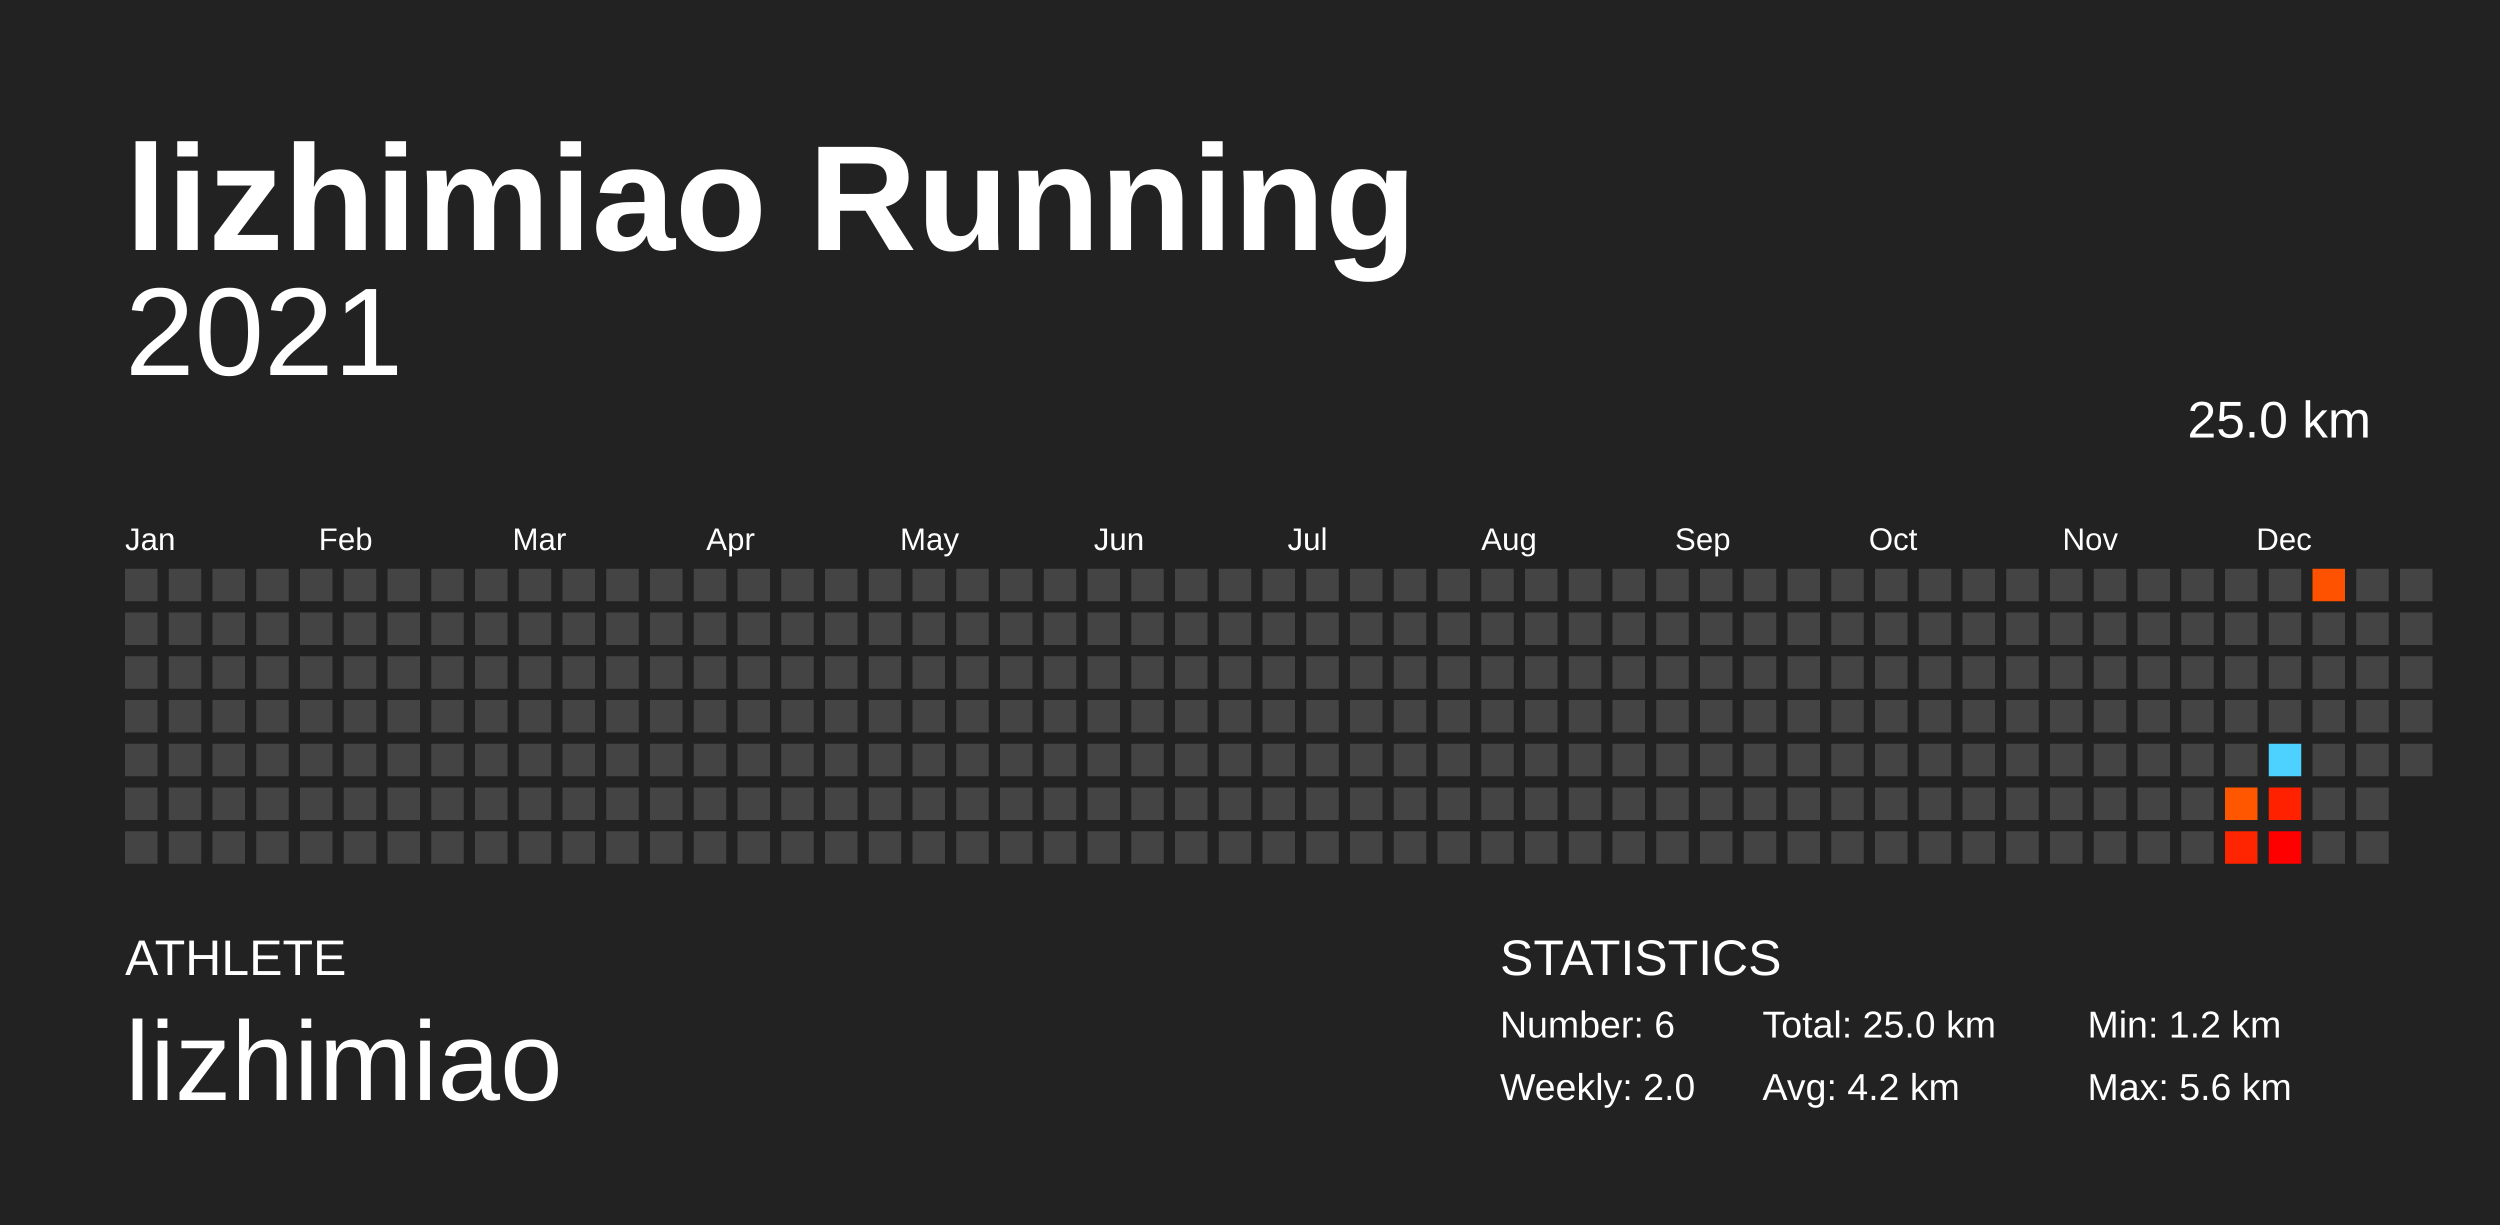
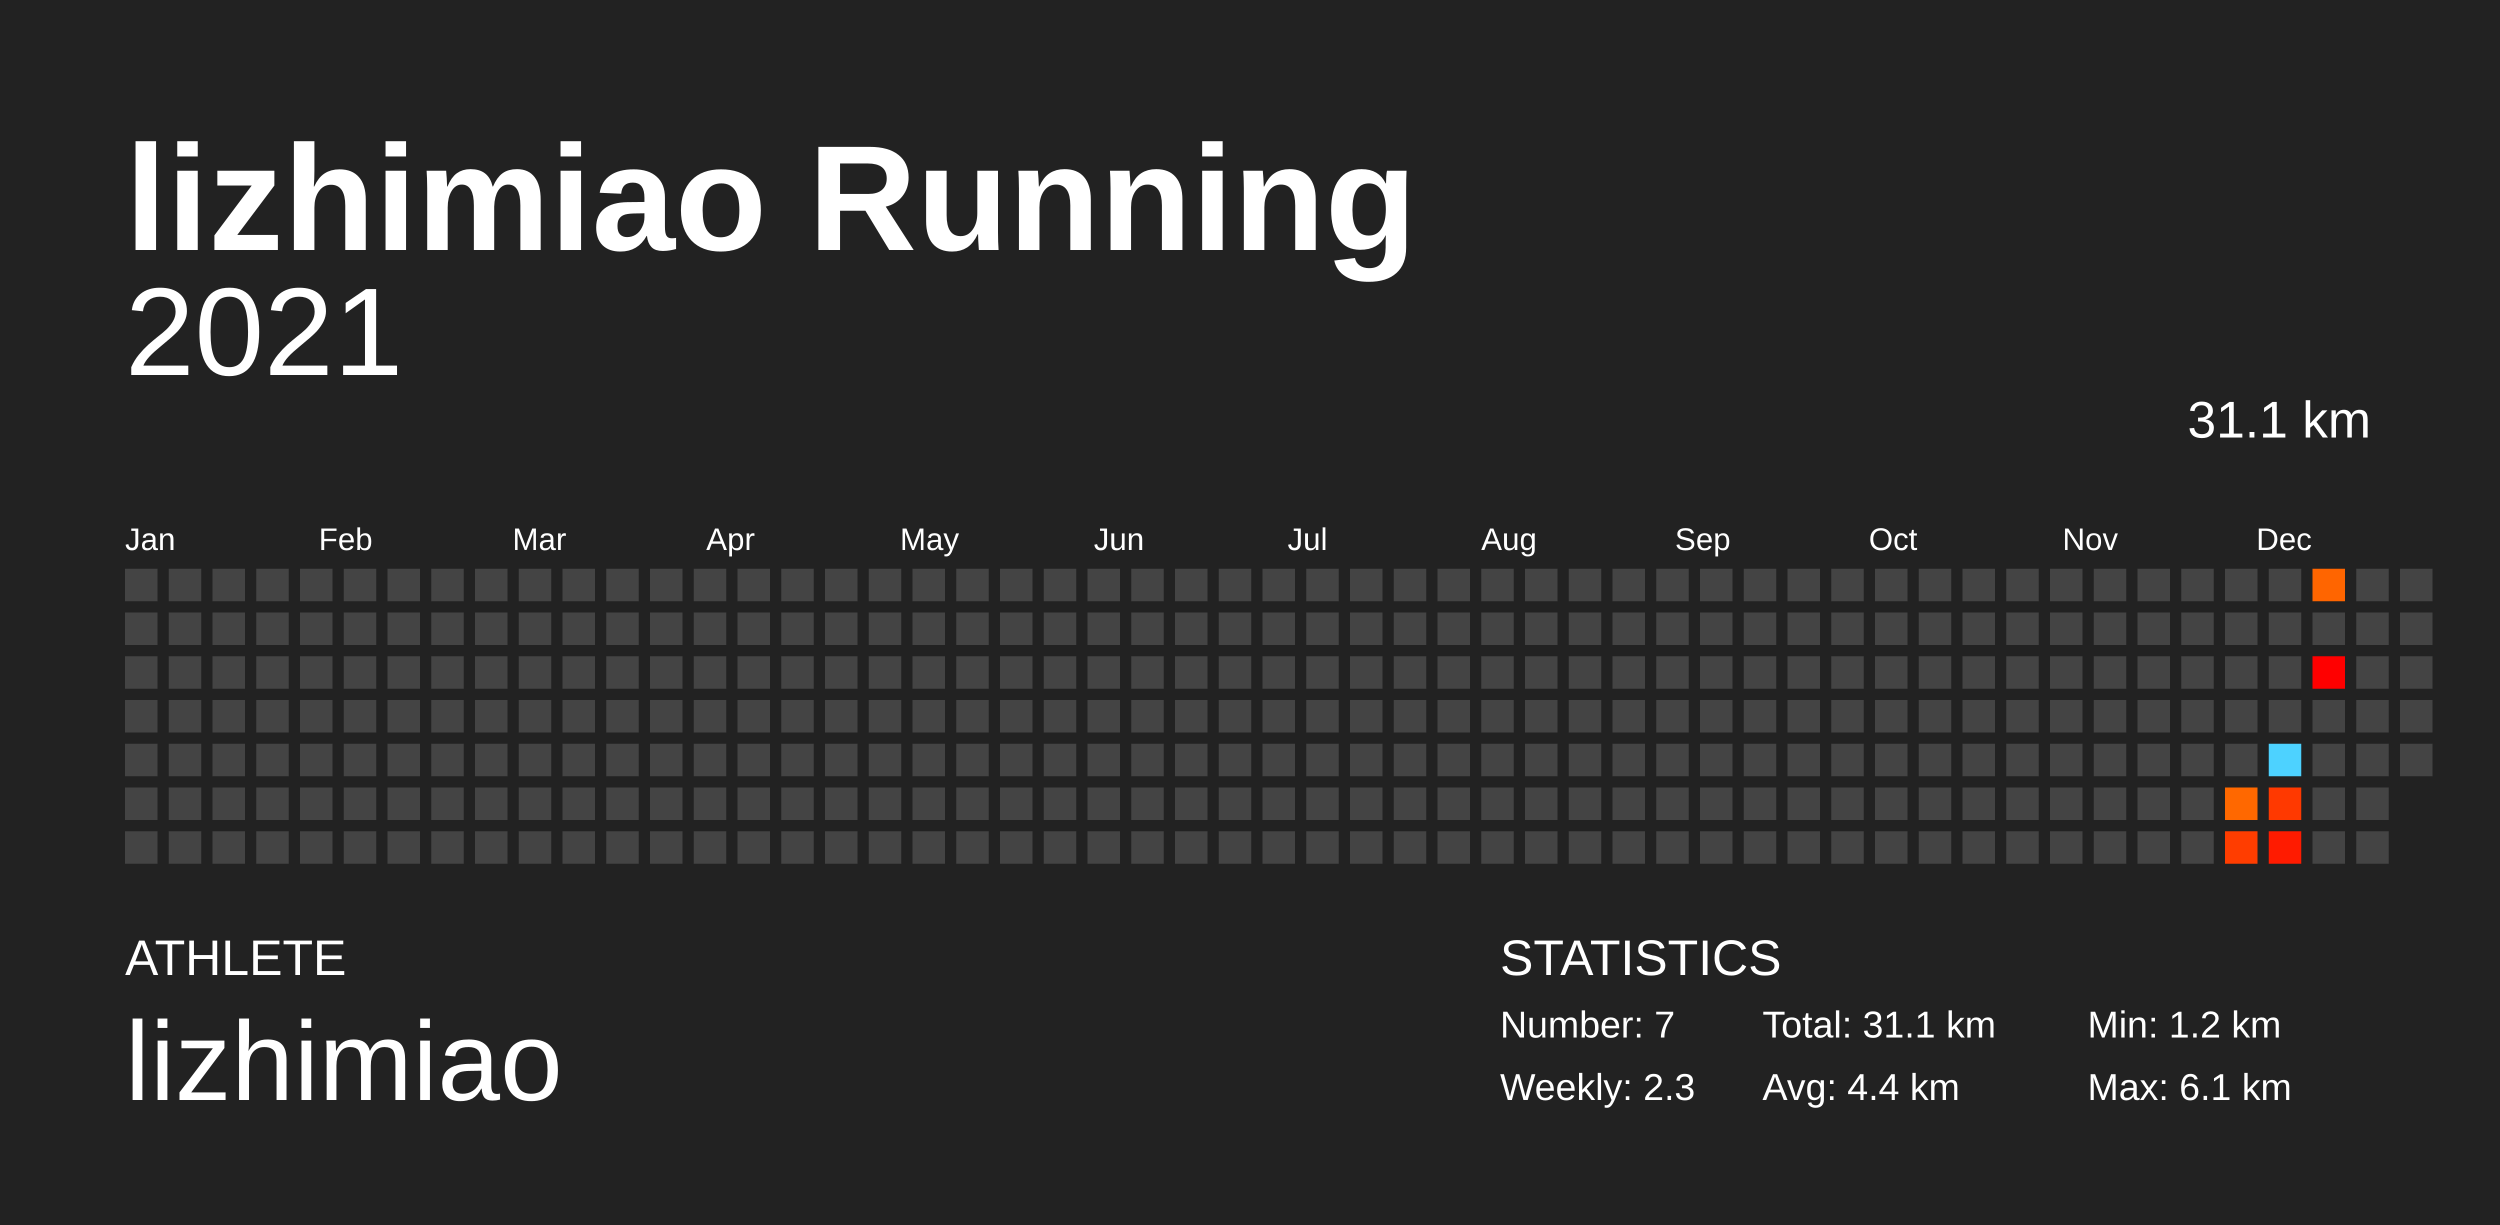
<svg xmlns="http://www.w3.org/2000/svg" baseProfile="full" height="98mm" version="1.1" viewBox="0,0,200,98" width="200mm">
  <defs />
  <rect fill="#222222" height="98" width="200" x="0" y="0" />
  <text fill="#FFFFFF" style="font-size:12px; font-family:Arial; font-weight:bold;" x="10" y="20">lizhimiao Running</text>
  <text fill="#FFFFFF" style="font-size:4px; font-family:Arial" x="10" y="78">ATHLETE</text>
  <text fill="#FFFFFF" style="font-size:9px; font-family:Arial" x="10" y="88">lizhimiao</text>
  <text fill="#FFFFFF" style="font-size:4px; font-family:Arial" x="120" y="78">STATISTICS</text>
-   <text fill="#FFFFFF" style="font-size:3px; font-family:Arial" x="120" y="83">Number: 6</text>
-   <text fill="#FFFFFF" style="font-size:3px; font-family:Arial" x="120" y="88">Weekly: 2.0</text>
-   <text fill="#FFFFFF" style="font-size:3px; font-family:Arial" x="141" y="83">Total: 25.0 km</text>
-   <text fill="#FFFFFF" style="font-size:3px; font-family:Arial" x="141" y="88">Avg: 4.2 km</text>
+   <text fill="#FFFFFF" style="font-size:3px; font-family:Arial" x="120" y="83">Number: 7</text>
+   <text fill="#FFFFFF" style="font-size:3px; font-family:Arial" x="120" y="88">Weekly: 2.3</text>
+   <text fill="#FFFFFF" style="font-size:3px; font-family:Arial" x="141" y="83">Total: 31.1 km</text>
+   <text fill="#FFFFFF" style="font-size:3px; font-family:Arial" x="141" y="88">Avg: 4.4 km</text>
  <text fill="#FFFFFF" style="font-size:3px; font-family:Arial" x="167" y="83">Min: 1.2 km</text>
-   <text fill="#FFFFFF" style="font-size:3px; font-family:Arial" x="167" y="88">Max: 5.6 km</text>
+   <text fill="#FFFFFF" style="font-size:3px; font-family:Arial" x="167" y="88">Max: 6.1 km</text>
  <text alignment-baseline="hanging" fill="#FFFFFF" style="font-size:10.0px; font-family:Arial;" x="10" y="30">2021</text>
-   <text alignment-baseline="hanging" fill="#FFFFFF" style="font-size:4.125px; font-family:Arial;" x="175" y="35">25.0 km</text>
+   <text alignment-baseline="hanging" fill="#FFFFFF" style="font-size:4.125px; font-family:Arial;" x="175" y="35">31.1 km</text>
  <text fill="#FFFFFF" style="font-size:2.5px; font-family:Arial" x="10.0" y="44">Jan</text>
  <text fill="#FFFFFF" style="font-size:2.5px; font-family:Arial" x="25.5" y="44">Feb</text>
  <text fill="#FFFFFF" style="font-size:2.5px; font-family:Arial" x="41.0" y="44">Mar</text>
  <text fill="#FFFFFF" style="font-size:2.5px; font-family:Arial" x="56.5" y="44">Apr</text>
  <text fill="#FFFFFF" style="font-size:2.5px; font-family:Arial" x="72.0" y="44">May</text>
  <text fill="#FFFFFF" style="font-size:2.5px; font-family:Arial" x="87.5" y="44">Jun</text>
  <text fill="#FFFFFF" style="font-size:2.5px; font-family:Arial" x="103.0" y="44">Jul</text>
  <text fill="#FFFFFF" style="font-size:2.5px; font-family:Arial" x="118.5" y="44">Aug</text>
  <text fill="#FFFFFF" style="font-size:2.5px; font-family:Arial" x="134.0" y="44">Sep</text>
  <text fill="#FFFFFF" style="font-size:2.5px; font-family:Arial" x="149.5" y="44">Oct</text>
  <text fill="#FFFFFF" style="font-size:2.5px; font-family:Arial" x="165.0" y="44">Nov</text>
  <text fill="#FFFFFF" style="font-size:2.5px; font-family:Arial" x="180.5" y="44">Dec</text>
  <rect fill="#444444" height="2.6" width="2.6" x="10.0" y="45.5" />
  <rect fill="#444444" height="2.6" width="2.6" x="10.0" y="49.0" />
  <rect fill="#444444" height="2.6" width="2.6" x="10.0" y="52.5" />
  <rect fill="#444444" height="2.6" width="2.6" x="10.0" y="56.0" />
  <rect fill="#444444" height="2.6" width="2.6" x="10.0" y="59.5" />
  <rect fill="#444444" height="2.6" width="2.6" x="10.0" y="63.0" />
  <rect fill="#444444" height="2.6" width="2.6" x="10.0" y="66.5" />
  <rect fill="#444444" height="2.6" width="2.6" x="13.5" y="45.5" />
  <rect fill="#444444" height="2.6" width="2.6" x="13.5" y="49.0" />
  <rect fill="#444444" height="2.6" width="2.6" x="13.5" y="52.5" />
  <rect fill="#444444" height="2.6" width="2.6" x="13.5" y="56.0" />
  <rect fill="#444444" height="2.6" width="2.6" x="13.5" y="59.5" />
  <rect fill="#444444" height="2.6" width="2.6" x="13.5" y="63.0" />
  <rect fill="#444444" height="2.6" width="2.6" x="13.5" y="66.5" />
  <rect fill="#444444" height="2.6" width="2.6" x="17.0" y="45.5" />
  <rect fill="#444444" height="2.6" width="2.6" x="17.0" y="49.0" />
  <rect fill="#444444" height="2.6" width="2.6" x="17.0" y="52.5" />
  <rect fill="#444444" height="2.6" width="2.6" x="17.0" y="56.0" />
  <rect fill="#444444" height="2.6" width="2.6" x="17.0" y="59.5" />
  <rect fill="#444444" height="2.6" width="2.6" x="17.0" y="63.0" />
  <rect fill="#444444" height="2.6" width="2.6" x="17.0" y="66.5" />
  <rect fill="#444444" height="2.6" width="2.6" x="20.5" y="45.5" />
  <rect fill="#444444" height="2.6" width="2.6" x="20.5" y="49.0" />
  <rect fill="#444444" height="2.6" width="2.6" x="20.5" y="52.5" />
  <rect fill="#444444" height="2.6" width="2.6" x="20.5" y="56.0" />
  <rect fill="#444444" height="2.6" width="2.6" x="20.5" y="59.5" />
  <rect fill="#444444" height="2.6" width="2.6" x="20.5" y="63.0" />
  <rect fill="#444444" height="2.6" width="2.6" x="20.5" y="66.5" />
  <rect fill="#444444" height="2.6" width="2.6" x="24.0" y="45.5" />
  <rect fill="#444444" height="2.6" width="2.6" x="24.0" y="49.0" />
  <rect fill="#444444" height="2.6" width="2.6" x="24.0" y="52.5" />
  <rect fill="#444444" height="2.6" width="2.6" x="24.0" y="56.0" />
  <rect fill="#444444" height="2.6" width="2.6" x="24.0" y="59.5" />
  <rect fill="#444444" height="2.6" width="2.6" x="24.0" y="63.0" />
  <rect fill="#444444" height="2.6" width="2.6" x="24.0" y="66.5" />
  <rect fill="#444444" height="2.6" width="2.6" x="27.5" y="45.5" />
  <rect fill="#444444" height="2.6" width="2.6" x="27.5" y="49.0" />
  <rect fill="#444444" height="2.6" width="2.6" x="27.5" y="52.5" />
  <rect fill="#444444" height="2.6" width="2.6" x="27.5" y="56.0" />
  <rect fill="#444444" height="2.6" width="2.6" x="27.5" y="59.5" />
  <rect fill="#444444" height="2.6" width="2.6" x="27.5" y="63.0" />
  <rect fill="#444444" height="2.6" width="2.6" x="27.5" y="66.5" />
  <rect fill="#444444" height="2.6" width="2.6" x="31.0" y="45.5" />
  <rect fill="#444444" height="2.6" width="2.6" x="31.0" y="49.0" />
  <rect fill="#444444" height="2.6" width="2.6" x="31.0" y="52.5" />
  <rect fill="#444444" height="2.6" width="2.6" x="31.0" y="56.0" />
  <rect fill="#444444" height="2.6" width="2.6" x="31.0" y="59.5" />
  <rect fill="#444444" height="2.6" width="2.6" x="31.0" y="63.0" />
  <rect fill="#444444" height="2.6" width="2.6" x="31.0" y="66.5" />
  <rect fill="#444444" height="2.6" width="2.6" x="34.5" y="45.5" />
  <rect fill="#444444" height="2.6" width="2.6" x="34.5" y="49.0" />
  <rect fill="#444444" height="2.6" width="2.6" x="34.5" y="52.5" />
  <rect fill="#444444" height="2.6" width="2.6" x="34.5" y="56.0" />
  <rect fill="#444444" height="2.6" width="2.6" x="34.5" y="59.5" />
  <rect fill="#444444" height="2.6" width="2.6" x="34.5" y="63.0" />
  <rect fill="#444444" height="2.6" width="2.6" x="34.5" y="66.5" />
  <rect fill="#444444" height="2.6" width="2.6" x="38.0" y="45.5" />
  <rect fill="#444444" height="2.6" width="2.6" x="38.0" y="49.0" />
  <rect fill="#444444" height="2.6" width="2.6" x="38.0" y="52.5" />
  <rect fill="#444444" height="2.6" width="2.6" x="38.0" y="56.0" />
  <rect fill="#444444" height="2.6" width="2.6" x="38.0" y="59.5" />
  <rect fill="#444444" height="2.6" width="2.6" x="38.0" y="63.0" />
  <rect fill="#444444" height="2.6" width="2.6" x="38.0" y="66.5" />
  <rect fill="#444444" height="2.6" width="2.6" x="41.5" y="45.5" />
  <rect fill="#444444" height="2.6" width="2.6" x="41.5" y="49.0" />
  <rect fill="#444444" height="2.6" width="2.6" x="41.5" y="52.5" />
  <rect fill="#444444" height="2.6" width="2.6" x="41.5" y="56.0" />
  <rect fill="#444444" height="2.6" width="2.6" x="41.5" y="59.5" />
  <rect fill="#444444" height="2.6" width="2.6" x="41.5" y="63.0" />
  <rect fill="#444444" height="2.6" width="2.6" x="41.5" y="66.5" />
  <rect fill="#444444" height="2.6" width="2.6" x="45.0" y="45.5" />
  <rect fill="#444444" height="2.6" width="2.6" x="45.0" y="49.0" />
  <rect fill="#444444" height="2.6" width="2.6" x="45.0" y="52.5" />
  <rect fill="#444444" height="2.6" width="2.6" x="45.0" y="56.0" />
  <rect fill="#444444" height="2.6" width="2.6" x="45.0" y="59.5" />
  <rect fill="#444444" height="2.6" width="2.6" x="45.0" y="63.0" />
  <rect fill="#444444" height="2.6" width="2.6" x="45.0" y="66.5" />
  <rect fill="#444444" height="2.6" width="2.6" x="48.5" y="45.5" />
  <rect fill="#444444" height="2.6" width="2.6" x="48.5" y="49.0" />
  <rect fill="#444444" height="2.6" width="2.6" x="48.5" y="52.5" />
  <rect fill="#444444" height="2.6" width="2.6" x="48.5" y="56.0" />
  <rect fill="#444444" height="2.6" width="2.6" x="48.5" y="59.5" />
  <rect fill="#444444" height="2.6" width="2.6" x="48.5" y="63.0" />
  <rect fill="#444444" height="2.6" width="2.6" x="48.5" y="66.5" />
  <rect fill="#444444" height="2.6" width="2.6" x="52.0" y="45.5" />
  <rect fill="#444444" height="2.6" width="2.6" x="52.0" y="49.0" />
  <rect fill="#444444" height="2.6" width="2.6" x="52.0" y="52.5" />
  <rect fill="#444444" height="2.6" width="2.6" x="52.0" y="56.0" />
  <rect fill="#444444" height="2.6" width="2.6" x="52.0" y="59.5" />
  <rect fill="#444444" height="2.6" width="2.6" x="52.0" y="63.0" />
  <rect fill="#444444" height="2.6" width="2.6" x="52.0" y="66.5" />
  <rect fill="#444444" height="2.6" width="2.6" x="55.5" y="45.5" />
  <rect fill="#444444" height="2.6" width="2.6" x="55.5" y="49.0" />
  <rect fill="#444444" height="2.6" width="2.6" x="55.5" y="52.5" />
  <rect fill="#444444" height="2.6" width="2.6" x="55.5" y="56.0" />
  <rect fill="#444444" height="2.6" width="2.6" x="55.5" y="59.5" />
  <rect fill="#444444" height="2.6" width="2.6" x="55.5" y="63.0" />
  <rect fill="#444444" height="2.6" width="2.6" x="55.5" y="66.5" />
  <rect fill="#444444" height="2.6" width="2.6" x="59.0" y="45.5" />
  <rect fill="#444444" height="2.6" width="2.6" x="59.0" y="49.0" />
  <rect fill="#444444" height="2.6" width="2.6" x="59.0" y="52.5" />
  <rect fill="#444444" height="2.6" width="2.6" x="59.0" y="56.0" />
  <rect fill="#444444" height="2.6" width="2.6" x="59.0" y="59.5" />
  <rect fill="#444444" height="2.6" width="2.6" x="59.0" y="63.0" />
  <rect fill="#444444" height="2.6" width="2.6" x="59.0" y="66.5" />
  <rect fill="#444444" height="2.6" width="2.6" x="62.5" y="45.5" />
  <rect fill="#444444" height="2.6" width="2.6" x="62.5" y="49.0" />
  <rect fill="#444444" height="2.6" width="2.6" x="62.5" y="52.5" />
  <rect fill="#444444" height="2.6" width="2.6" x="62.5" y="56.0" />
  <rect fill="#444444" height="2.6" width="2.6" x="62.5" y="59.5" />
  <rect fill="#444444" height="2.6" width="2.6" x="62.5" y="63.0" />
  <rect fill="#444444" height="2.6" width="2.6" x="62.5" y="66.5" />
  <rect fill="#444444" height="2.6" width="2.6" x="66.0" y="45.5" />
  <rect fill="#444444" height="2.6" width="2.6" x="66.0" y="49.0" />
  <rect fill="#444444" height="2.6" width="2.6" x="66.0" y="52.5" />
  <rect fill="#444444" height="2.6" width="2.6" x="66.0" y="56.0" />
  <rect fill="#444444" height="2.6" width="2.6" x="66.0" y="59.5" />
  <rect fill="#444444" height="2.6" width="2.6" x="66.0" y="63.0" />
  <rect fill="#444444" height="2.6" width="2.6" x="66.0" y="66.5" />
  <rect fill="#444444" height="2.6" width="2.6" x="69.5" y="45.5" />
  <rect fill="#444444" height="2.6" width="2.6" x="69.5" y="49.0" />
  <rect fill="#444444" height="2.6" width="2.6" x="69.5" y="52.5" />
  <rect fill="#444444" height="2.6" width="2.6" x="69.5" y="56.0" />
  <rect fill="#444444" height="2.6" width="2.6" x="69.5" y="59.5" />
  <rect fill="#444444" height="2.6" width="2.6" x="69.5" y="63.0" />
  <rect fill="#444444" height="2.6" width="2.6" x="69.5" y="66.5" />
  <rect fill="#444444" height="2.6" width="2.6" x="73.0" y="45.5" />
  <rect fill="#444444" height="2.6" width="2.6" x="73.0" y="49.0" />
  <rect fill="#444444" height="2.6" width="2.6" x="73.0" y="52.5" />
  <rect fill="#444444" height="2.6" width="2.6" x="73.0" y="56.0" />
  <rect fill="#444444" height="2.6" width="2.6" x="73.0" y="59.5" />
  <rect fill="#444444" height="2.6" width="2.6" x="73.0" y="63.0" />
  <rect fill="#444444" height="2.6" width="2.6" x="73.0" y="66.5" />
  <rect fill="#444444" height="2.6" width="2.6" x="76.5" y="45.5" />
  <rect fill="#444444" height="2.6" width="2.6" x="76.5" y="49.0" />
  <rect fill="#444444" height="2.6" width="2.6" x="76.5" y="52.5" />
  <rect fill="#444444" height="2.6" width="2.6" x="76.5" y="56.0" />
  <rect fill="#444444" height="2.6" width="2.6" x="76.5" y="59.5" />
  <rect fill="#444444" height="2.6" width="2.6" x="76.5" y="63.0" />
  <rect fill="#444444" height="2.6" width="2.6" x="76.5" y="66.5" />
  <rect fill="#444444" height="2.6" width="2.6" x="80.0" y="45.5" />
  <rect fill="#444444" height="2.6" width="2.6" x="80.0" y="49.0" />
  <rect fill="#444444" height="2.6" width="2.6" x="80.0" y="52.5" />
  <rect fill="#444444" height="2.6" width="2.6" x="80.0" y="56.0" />
  <rect fill="#444444" height="2.6" width="2.6" x="80.0" y="59.5" />
  <rect fill="#444444" height="2.6" width="2.6" x="80.0" y="63.0" />
  <rect fill="#444444" height="2.6" width="2.6" x="80.0" y="66.5" />
  <rect fill="#444444" height="2.6" width="2.6" x="83.5" y="45.5" />
  <rect fill="#444444" height="2.6" width="2.6" x="83.5" y="49.0" />
  <rect fill="#444444" height="2.6" width="2.6" x="83.5" y="52.5" />
  <rect fill="#444444" height="2.6" width="2.6" x="83.5" y="56.0" />
  <rect fill="#444444" height="2.6" width="2.6" x="83.5" y="59.5" />
  <rect fill="#444444" height="2.6" width="2.6" x="83.5" y="63.0" />
  <rect fill="#444444" height="2.6" width="2.6" x="83.5" y="66.5" />
  <rect fill="#444444" height="2.6" width="2.6" x="87.0" y="45.5" />
  <rect fill="#444444" height="2.6" width="2.6" x="87.0" y="49.0" />
  <rect fill="#444444" height="2.6" width="2.6" x="87.0" y="52.5" />
  <rect fill="#444444" height="2.6" width="2.6" x="87.0" y="56.0" />
  <rect fill="#444444" height="2.6" width="2.6" x="87.0" y="59.5" />
  <rect fill="#444444" height="2.6" width="2.6" x="87.0" y="63.0" />
  <rect fill="#444444" height="2.6" width="2.6" x="87.0" y="66.5" />
  <rect fill="#444444" height="2.6" width="2.6" x="90.5" y="45.5" />
  <rect fill="#444444" height="2.6" width="2.6" x="90.5" y="49.0" />
  <rect fill="#444444" height="2.6" width="2.6" x="90.5" y="52.5" />
  <rect fill="#444444" height="2.6" width="2.6" x="90.5" y="56.0" />
  <rect fill="#444444" height="2.6" width="2.6" x="90.5" y="59.5" />
  <rect fill="#444444" height="2.6" width="2.6" x="90.5" y="63.0" />
  <rect fill="#444444" height="2.6" width="2.6" x="90.5" y="66.5" />
  <rect fill="#444444" height="2.6" width="2.6" x="94.0" y="45.5" />
  <rect fill="#444444" height="2.6" width="2.6" x="94.0" y="49.0" />
  <rect fill="#444444" height="2.6" width="2.6" x="94.0" y="52.5" />
  <rect fill="#444444" height="2.6" width="2.6" x="94.0" y="56.0" />
  <rect fill="#444444" height="2.6" width="2.6" x="94.0" y="59.5" />
  <rect fill="#444444" height="2.6" width="2.6" x="94.0" y="63.0" />
  <rect fill="#444444" height="2.6" width="2.6" x="94.0" y="66.5" />
  <rect fill="#444444" height="2.6" width="2.6" x="97.5" y="45.5" />
  <rect fill="#444444" height="2.6" width="2.6" x="97.5" y="49.0" />
  <rect fill="#444444" height="2.6" width="2.6" x="97.5" y="52.5" />
  <rect fill="#444444" height="2.6" width="2.6" x="97.5" y="56.0" />
  <rect fill="#444444" height="2.6" width="2.6" x="97.5" y="59.5" />
  <rect fill="#444444" height="2.6" width="2.6" x="97.5" y="63.0" />
  <rect fill="#444444" height="2.6" width="2.6" x="97.5" y="66.5" />
  <rect fill="#444444" height="2.6" width="2.6" x="101.0" y="45.5" />
  <rect fill="#444444" height="2.6" width="2.6" x="101.0" y="49.0" />
  <rect fill="#444444" height="2.6" width="2.6" x="101.0" y="52.5" />
  <rect fill="#444444" height="2.6" width="2.6" x="101.0" y="56.0" />
  <rect fill="#444444" height="2.6" width="2.6" x="101.0" y="59.5" />
  <rect fill="#444444" height="2.6" width="2.6" x="101.0" y="63.0" />
  <rect fill="#444444" height="2.6" width="2.6" x="101.0" y="66.5" />
  <rect fill="#444444" height="2.6" width="2.6" x="104.5" y="45.5" />
  <rect fill="#444444" height="2.6" width="2.6" x="104.5" y="49.0" />
  <rect fill="#444444" height="2.6" width="2.6" x="104.5" y="52.5" />
  <rect fill="#444444" height="2.6" width="2.6" x="104.5" y="56.0" />
  <rect fill="#444444" height="2.6" width="2.6" x="104.5" y="59.5" />
  <rect fill="#444444" height="2.6" width="2.6" x="104.5" y="63.0" />
  <rect fill="#444444" height="2.6" width="2.6" x="104.5" y="66.5" />
  <rect fill="#444444" height="2.6" width="2.6" x="108.0" y="45.5" />
  <rect fill="#444444" height="2.6" width="2.6" x="108.0" y="49.0" />
  <rect fill="#444444" height="2.6" width="2.6" x="108.0" y="52.5" />
  <rect fill="#444444" height="2.6" width="2.6" x="108.0" y="56.0" />
  <rect fill="#444444" height="2.6" width="2.6" x="108.0" y="59.5" />
  <rect fill="#444444" height="2.6" width="2.6" x="108.0" y="63.0" />
  <rect fill="#444444" height="2.6" width="2.6" x="108.0" y="66.5" />
  <rect fill="#444444" height="2.6" width="2.6" x="111.5" y="45.5" />
  <rect fill="#444444" height="2.6" width="2.6" x="111.5" y="49.0" />
  <rect fill="#444444" height="2.6" width="2.6" x="111.5" y="52.5" />
  <rect fill="#444444" height="2.6" width="2.6" x="111.5" y="56.0" />
  <rect fill="#444444" height="2.6" width="2.6" x="111.5" y="59.5" />
  <rect fill="#444444" height="2.6" width="2.6" x="111.5" y="63.0" />
  <rect fill="#444444" height="2.6" width="2.6" x="111.5" y="66.5" />
  <rect fill="#444444" height="2.6" width="2.6" x="115.0" y="45.5" />
  <rect fill="#444444" height="2.6" width="2.6" x="115.0" y="49.0" />
  <rect fill="#444444" height="2.6" width="2.6" x="115.0" y="52.5" />
  <rect fill="#444444" height="2.6" width="2.6" x="115.0" y="56.0" />
  <rect fill="#444444" height="2.6" width="2.6" x="115.0" y="59.5" />
  <rect fill="#444444" height="2.6" width="2.6" x="115.0" y="63.0" />
  <rect fill="#444444" height="2.6" width="2.6" x="115.0" y="66.5" />
  <rect fill="#444444" height="2.6" width="2.6" x="118.5" y="45.5" />
  <rect fill="#444444" height="2.6" width="2.6" x="118.5" y="49.0" />
  <rect fill="#444444" height="2.6" width="2.6" x="118.5" y="52.5" />
  <rect fill="#444444" height="2.6" width="2.6" x="118.5" y="56.0" />
  <rect fill="#444444" height="2.6" width="2.6" x="118.5" y="59.5" />
  <rect fill="#444444" height="2.6" width="2.6" x="118.5" y="63.0" />
  <rect fill="#444444" height="2.6" width="2.6" x="118.5" y="66.5" />
  <rect fill="#444444" height="2.6" width="2.6" x="122.0" y="45.5" />
  <rect fill="#444444" height="2.6" width="2.6" x="122.0" y="49.0" />
  <rect fill="#444444" height="2.6" width="2.6" x="122.0" y="52.5" />
  <rect fill="#444444" height="2.6" width="2.6" x="122.0" y="56.0" />
  <rect fill="#444444" height="2.6" width="2.6" x="122.0" y="59.5" />
  <rect fill="#444444" height="2.6" width="2.6" x="122.0" y="63.0" />
  <rect fill="#444444" height="2.6" width="2.6" x="122.0" y="66.5" />
  <rect fill="#444444" height="2.6" width="2.6" x="125.5" y="45.5" />
  <rect fill="#444444" height="2.6" width="2.6" x="125.5" y="49.0" />
  <rect fill="#444444" height="2.6" width="2.6" x="125.5" y="52.5" />
  <rect fill="#444444" height="2.6" width="2.6" x="125.5" y="56.0" />
  <rect fill="#444444" height="2.6" width="2.6" x="125.5" y="59.5" />
  <rect fill="#444444" height="2.6" width="2.6" x="125.5" y="63.0" />
  <rect fill="#444444" height="2.6" width="2.6" x="125.5" y="66.5" />
  <rect fill="#444444" height="2.6" width="2.6" x="129.0" y="45.5" />
  <rect fill="#444444" height="2.6" width="2.6" x="129.0" y="49.0" />
  <rect fill="#444444" height="2.6" width="2.6" x="129.0" y="52.5" />
  <rect fill="#444444" height="2.6" width="2.6" x="129.0" y="56.0" />
  <rect fill="#444444" height="2.6" width="2.6" x="129.0" y="59.5" />
  <rect fill="#444444" height="2.6" width="2.6" x="129.0" y="63.0" />
  <rect fill="#444444" height="2.6" width="2.6" x="129.0" y="66.5" />
  <rect fill="#444444" height="2.6" width="2.6" x="132.5" y="45.5" />
  <rect fill="#444444" height="2.6" width="2.6" x="132.5" y="49.0" />
  <rect fill="#444444" height="2.6" width="2.6" x="132.5" y="52.5" />
  <rect fill="#444444" height="2.6" width="2.6" x="132.5" y="56.0" />
  <rect fill="#444444" height="2.6" width="2.6" x="132.5" y="59.5" />
  <rect fill="#444444" height="2.6" width="2.6" x="132.5" y="63.0" />
  <rect fill="#444444" height="2.6" width="2.6" x="132.5" y="66.5" />
  <rect fill="#444444" height="2.6" width="2.6" x="136.0" y="45.5" />
  <rect fill="#444444" height="2.6" width="2.6" x="136.0" y="49.0" />
  <rect fill="#444444" height="2.6" width="2.6" x="136.0" y="52.5" />
  <rect fill="#444444" height="2.6" width="2.6" x="136.0" y="56.0" />
  <rect fill="#444444" height="2.6" width="2.6" x="136.0" y="59.5" />
  <rect fill="#444444" height="2.6" width="2.6" x="136.0" y="63.0" />
  <rect fill="#444444" height="2.6" width="2.6" x="136.0" y="66.5" />
  <rect fill="#444444" height="2.6" width="2.6" x="139.5" y="45.5" />
  <rect fill="#444444" height="2.6" width="2.6" x="139.5" y="49.0" />
  <rect fill="#444444" height="2.6" width="2.6" x="139.5" y="52.5" />
  <rect fill="#444444" height="2.6" width="2.6" x="139.5" y="56.0" />
  <rect fill="#444444" height="2.6" width="2.6" x="139.5" y="59.5" />
  <rect fill="#444444" height="2.6" width="2.6" x="139.5" y="63.0" />
  <rect fill="#444444" height="2.6" width="2.6" x="139.5" y="66.5" />
  <rect fill="#444444" height="2.6" width="2.6" x="143.0" y="45.5" />
  <rect fill="#444444" height="2.6" width="2.6" x="143.0" y="49.0" />
  <rect fill="#444444" height="2.6" width="2.6" x="143.0" y="52.5" />
  <rect fill="#444444" height="2.6" width="2.6" x="143.0" y="56.0" />
  <rect fill="#444444" height="2.6" width="2.6" x="143.0" y="59.5" />
  <rect fill="#444444" height="2.6" width="2.6" x="143.0" y="63.0" />
  <rect fill="#444444" height="2.6" width="2.6" x="143.0" y="66.5" />
  <rect fill="#444444" height="2.6" width="2.6" x="146.5" y="45.5" />
  <rect fill="#444444" height="2.6" width="2.6" x="146.5" y="49.0" />
  <rect fill="#444444" height="2.6" width="2.6" x="146.5" y="52.5" />
  <rect fill="#444444" height="2.6" width="2.6" x="146.5" y="56.0" />
  <rect fill="#444444" height="2.6" width="2.6" x="146.5" y="59.5" />
  <rect fill="#444444" height="2.6" width="2.6" x="146.5" y="63.0" />
  <rect fill="#444444" height="2.6" width="2.6" x="146.5" y="66.5" />
  <rect fill="#444444" height="2.6" width="2.6" x="150.0" y="45.5" />
  <rect fill="#444444" height="2.6" width="2.6" x="150.0" y="49.0" />
  <rect fill="#444444" height="2.6" width="2.6" x="150.0" y="52.5" />
  <rect fill="#444444" height="2.6" width="2.6" x="150.0" y="56.0" />
  <rect fill="#444444" height="2.6" width="2.6" x="150.0" y="59.5" />
  <rect fill="#444444" height="2.6" width="2.6" x="150.0" y="63.0" />
  <rect fill="#444444" height="2.6" width="2.6" x="150.0" y="66.5" />
  <rect fill="#444444" height="2.6" width="2.6" x="153.5" y="45.5" />
  <rect fill="#444444" height="2.6" width="2.6" x="153.5" y="49.0" />
  <rect fill="#444444" height="2.6" width="2.6" x="153.5" y="52.5" />
  <rect fill="#444444" height="2.6" width="2.6" x="153.5" y="56.0" />
  <rect fill="#444444" height="2.6" width="2.6" x="153.5" y="59.5" />
  <rect fill="#444444" height="2.6" width="2.6" x="153.5" y="63.0" />
  <rect fill="#444444" height="2.6" width="2.6" x="153.5" y="66.5" />
  <rect fill="#444444" height="2.6" width="2.6" x="157.0" y="45.5" />
  <rect fill="#444444" height="2.6" width="2.6" x="157.0" y="49.0" />
  <rect fill="#444444" height="2.6" width="2.6" x="157.0" y="52.5" />
  <rect fill="#444444" height="2.6" width="2.6" x="157.0" y="56.0" />
  <rect fill="#444444" height="2.6" width="2.6" x="157.0" y="59.5" />
  <rect fill="#444444" height="2.6" width="2.6" x="157.0" y="63.0" />
  <rect fill="#444444" height="2.6" width="2.6" x="157.0" y="66.5" />
  <rect fill="#444444" height="2.6" width="2.6" x="160.5" y="45.5" />
  <rect fill="#444444" height="2.6" width="2.6" x="160.5" y="49.0" />
  <rect fill="#444444" height="2.6" width="2.6" x="160.5" y="52.5" />
  <rect fill="#444444" height="2.6" width="2.6" x="160.5" y="56.0" />
  <rect fill="#444444" height="2.6" width="2.6" x="160.5" y="59.5" />
  <rect fill="#444444" height="2.6" width="2.6" x="160.5" y="63.0" />
  <rect fill="#444444" height="2.6" width="2.6" x="160.5" y="66.5" />
  <rect fill="#444444" height="2.6" width="2.6" x="164.0" y="45.5" />
  <rect fill="#444444" height="2.6" width="2.6" x="164.0" y="49.0" />
  <rect fill="#444444" height="2.6" width="2.6" x="164.0" y="52.5" />
  <rect fill="#444444" height="2.6" width="2.6" x="164.0" y="56.0" />
  <rect fill="#444444" height="2.6" width="2.6" x="164.0" y="59.5" />
  <rect fill="#444444" height="2.6" width="2.6" x="164.0" y="63.0" />
  <rect fill="#444444" height="2.6" width="2.6" x="164.0" y="66.5" />
  <rect fill="#444444" height="2.6" width="2.6" x="167.5" y="45.5" />
  <rect fill="#444444" height="2.6" width="2.6" x="167.5" y="49.0" />
  <rect fill="#444444" height="2.6" width="2.6" x="167.5" y="52.5" />
  <rect fill="#444444" height="2.6" width="2.6" x="167.5" y="56.0" />
  <rect fill="#444444" height="2.6" width="2.6" x="167.5" y="59.5" />
  <rect fill="#444444" height="2.6" width="2.6" x="167.5" y="63.0" />
  <rect fill="#444444" height="2.6" width="2.6" x="167.5" y="66.5" />
  <rect fill="#444444" height="2.6" width="2.6" x="171.0" y="45.5" />
  <rect fill="#444444" height="2.6" width="2.6" x="171.0" y="49.0" />
  <rect fill="#444444" height="2.6" width="2.6" x="171.0" y="52.5" />
  <rect fill="#444444" height="2.6" width="2.6" x="171.0" y="56.0" />
  <rect fill="#444444" height="2.6" width="2.6" x="171.0" y="59.5" />
  <rect fill="#444444" height="2.6" width="2.6" x="171.0" y="63.0" />
  <rect fill="#444444" height="2.6" width="2.6" x="171.0" y="66.5" />
  <rect fill="#444444" height="2.6" width="2.6" x="174.5" y="45.5" />
  <rect fill="#444444" height="2.6" width="2.6" x="174.5" y="49.0" />
  <rect fill="#444444" height="2.6" width="2.6" x="174.5" y="52.5" />
  <rect fill="#444444" height="2.6" width="2.6" x="174.5" y="56.0" />
  <rect fill="#444444" height="2.6" width="2.6" x="174.5" y="59.5" />
  <rect fill="#444444" height="2.6" width="2.6" x="174.5" y="63.0" />
  <rect fill="#444444" height="2.6" width="2.6" x="174.5" y="66.5" />
  <rect fill="#444444" height="2.6" width="2.6" x="178.0" y="45.5" />
  <rect fill="#444444" height="2.6" width="2.6" x="178.0" y="49.0" />
  <rect fill="#444444" height="2.6" width="2.6" x="178.0" y="52.5" />
  <rect fill="#444444" height="2.6" width="2.6" x="178.0" y="56.0" />
  <rect fill="#444444" height="2.6" width="2.6" x="178.0" y="59.5" />
-   <rect fill="#ff5600" height="2.6" width="2.6" x="178.0" y="63.0" />
-   <rect fill="#ff2500" height="2.6" width="2.6" x="178.0" y="66.5" />
+   <rect fill="#ff6800" height="2.6" width="2.6" x="178.0" y="63.0" />
+   <rect fill="#ff3d00" height="2.6" width="2.6" x="178.0" y="66.5" />
  <rect fill="#444444" height="2.6" width="2.6" x="181.5" y="45.5" />
  <rect fill="#444444" height="2.6" width="2.6" x="181.5" y="49.0" />
  <rect fill="#444444" height="2.6" width="2.6" x="181.5" y="52.5" />
  <rect fill="#444444" height="2.6" width="2.6" x="181.5" y="56.0" />
  <rect fill="#4dd2ff" height="2.6" width="2.6" x="181.5" y="59.5" />
-   <rect fill="#ff2100" height="2.6" width="2.6" x="181.5" y="63.0" />
-   <rect fill="#ff0000" height="2.6" width="2.6" x="181.5" y="66.5" />
-   <rect fill="#ff5200" height="2.6" width="2.6" x="185.0" y="45.5" />
+   <rect fill="#ff3900" height="2.6" width="2.6" x="181.5" y="63.0" />
+   <rect fill="#ff1b00" height="2.6" width="2.6" x="181.5" y="66.5" />
+   <rect fill="#ff6500" height="2.6" width="2.6" x="185.0" y="45.5" />
  <rect fill="#444444" height="2.6" width="2.6" x="185.0" y="49.0" />
-   <rect fill="#444444" height="2.6" width="2.6" x="185.0" y="52.5" />
+   <rect fill="#ff0000" height="2.6" width="2.6" x="185.0" y="52.5" />
  <rect fill="#444444" height="2.6" width="2.6" x="185.0" y="56.0" />
  <rect fill="#444444" height="2.6" width="2.6" x="185.0" y="59.5" />
  <rect fill="#444444" height="2.6" width="2.6" x="185.0" y="63.0" />
  <rect fill="#444444" height="2.6" width="2.6" x="185.0" y="66.5" />
  <rect fill="#444444" height="2.6" width="2.6" x="188.5" y="45.5" />
  <rect fill="#444444" height="2.6" width="2.6" x="188.5" y="49.0" />
  <rect fill="#444444" height="2.6" width="2.6" x="188.5" y="52.5" />
  <rect fill="#444444" height="2.6" width="2.6" x="188.5" y="56.0" />
  <rect fill="#444444" height="2.6" width="2.6" x="188.5" y="59.5" />
  <rect fill="#444444" height="2.6" width="2.6" x="188.5" y="63.0" />
  <rect fill="#444444" height="2.6" width="2.6" x="188.5" y="66.5" />
  <rect fill="#444444" height="2.6" width="2.6" x="192.0" y="45.5" />
  <rect fill="#444444" height="2.6" width="2.6" x="192.0" y="49.0" />
  <rect fill="#444444" height="2.6" width="2.6" x="192.0" y="52.5" />
  <rect fill="#444444" height="2.6" width="2.6" x="192.0" y="56.0" />
  <rect fill="#444444" height="2.6" width="2.6" x="192.0" y="59.5" />
</svg>
